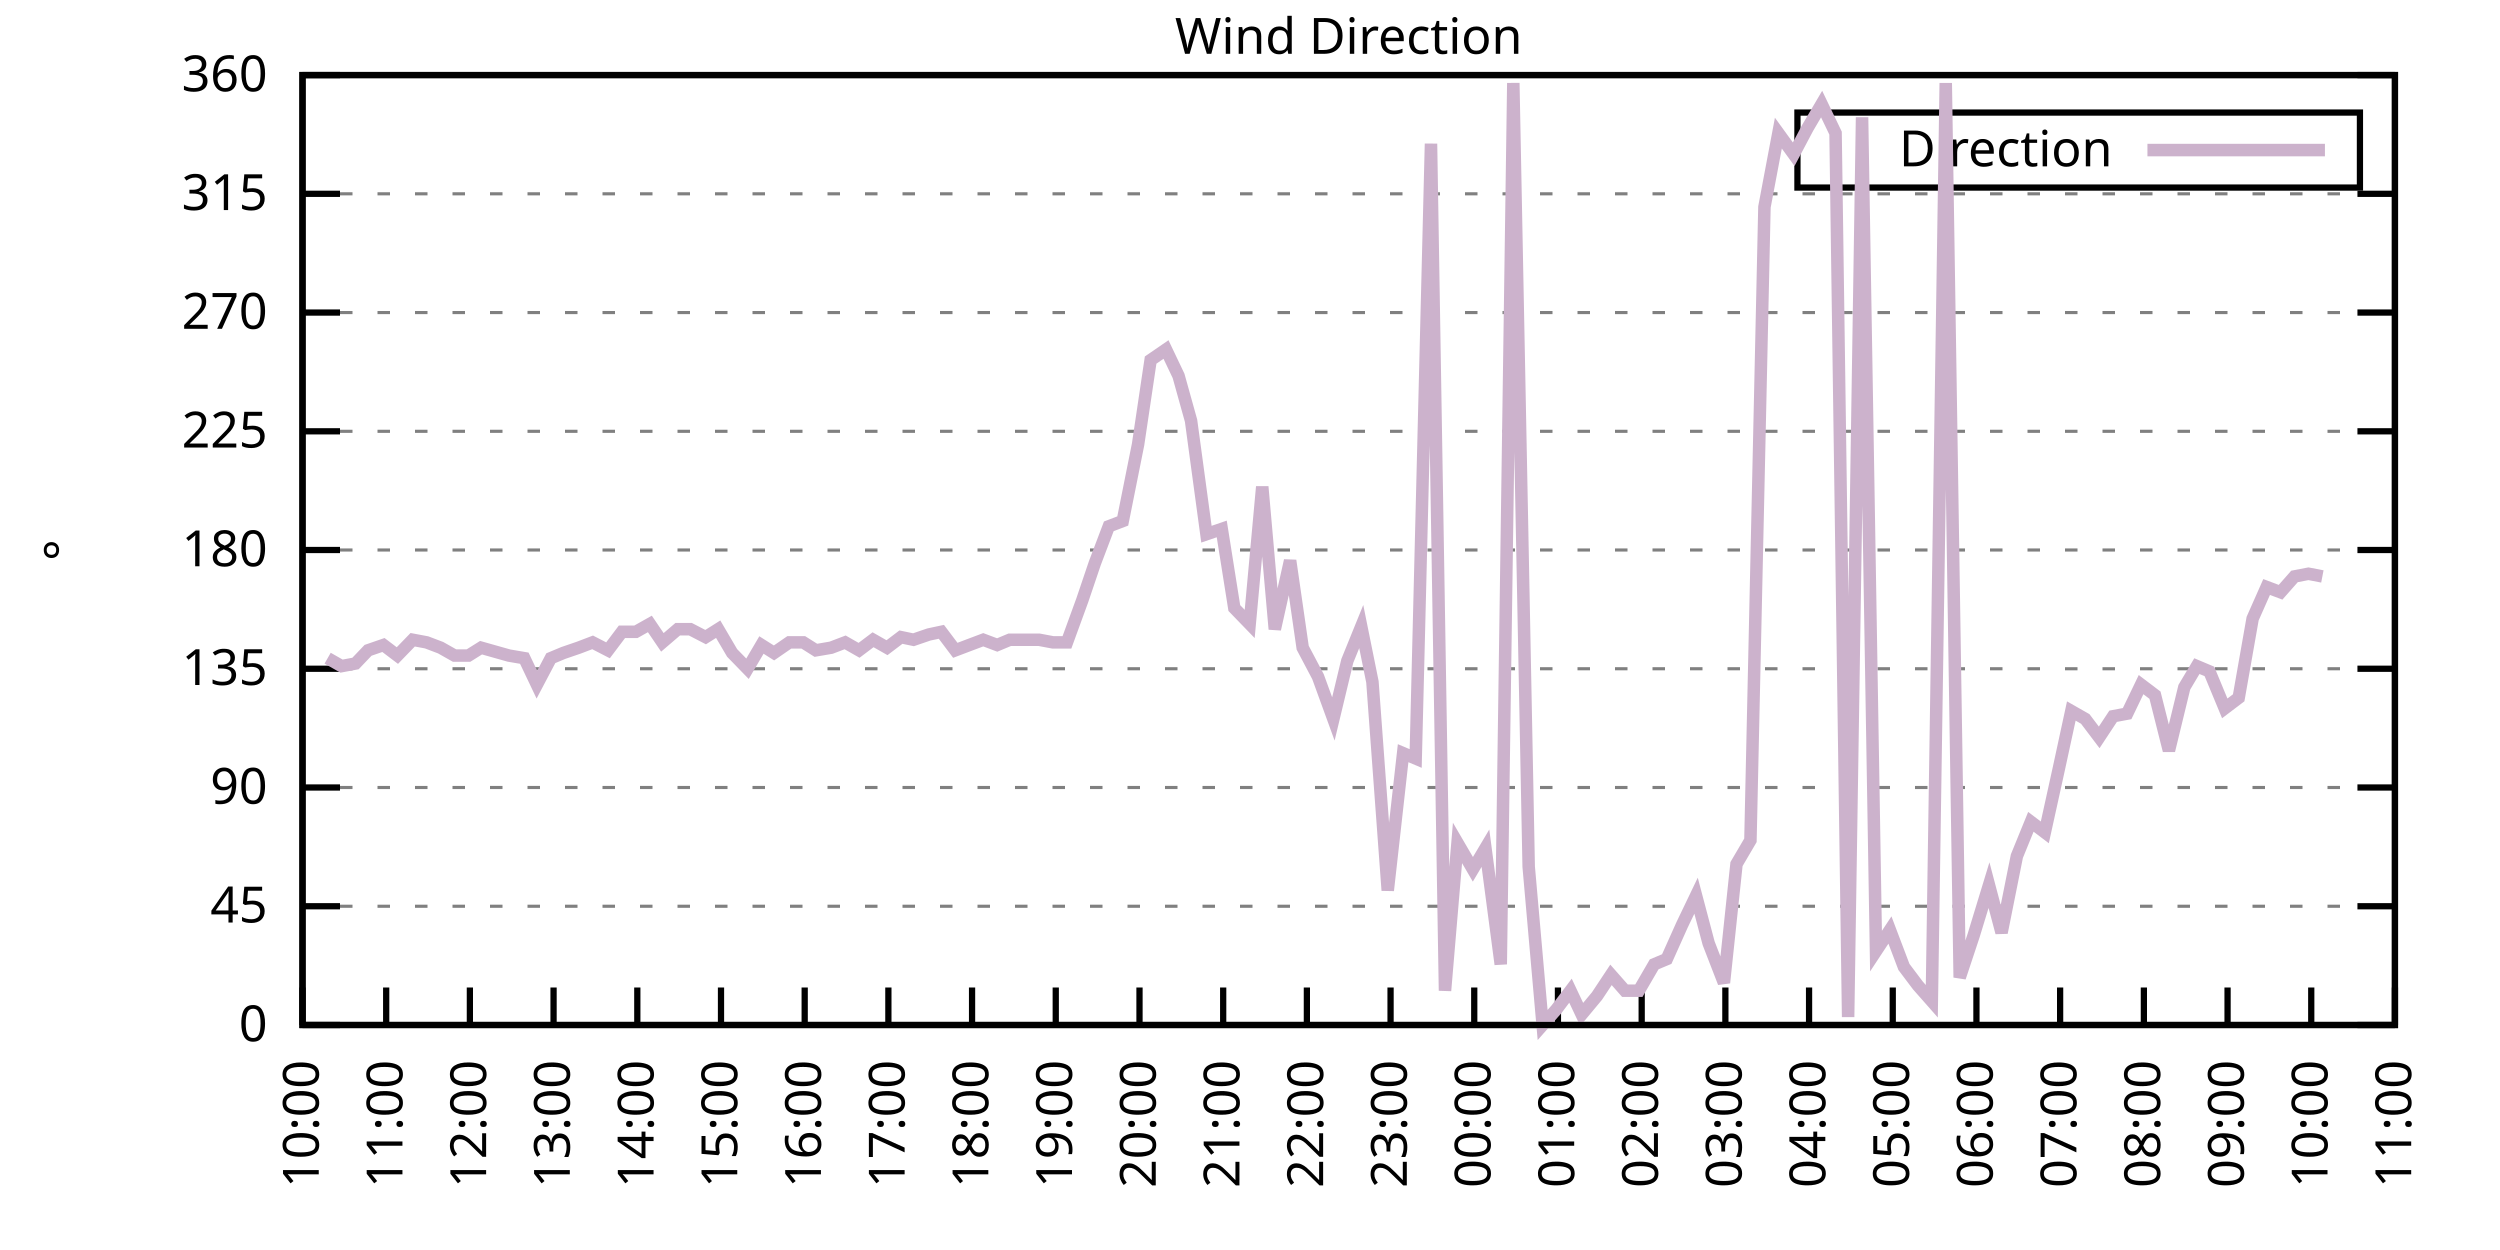
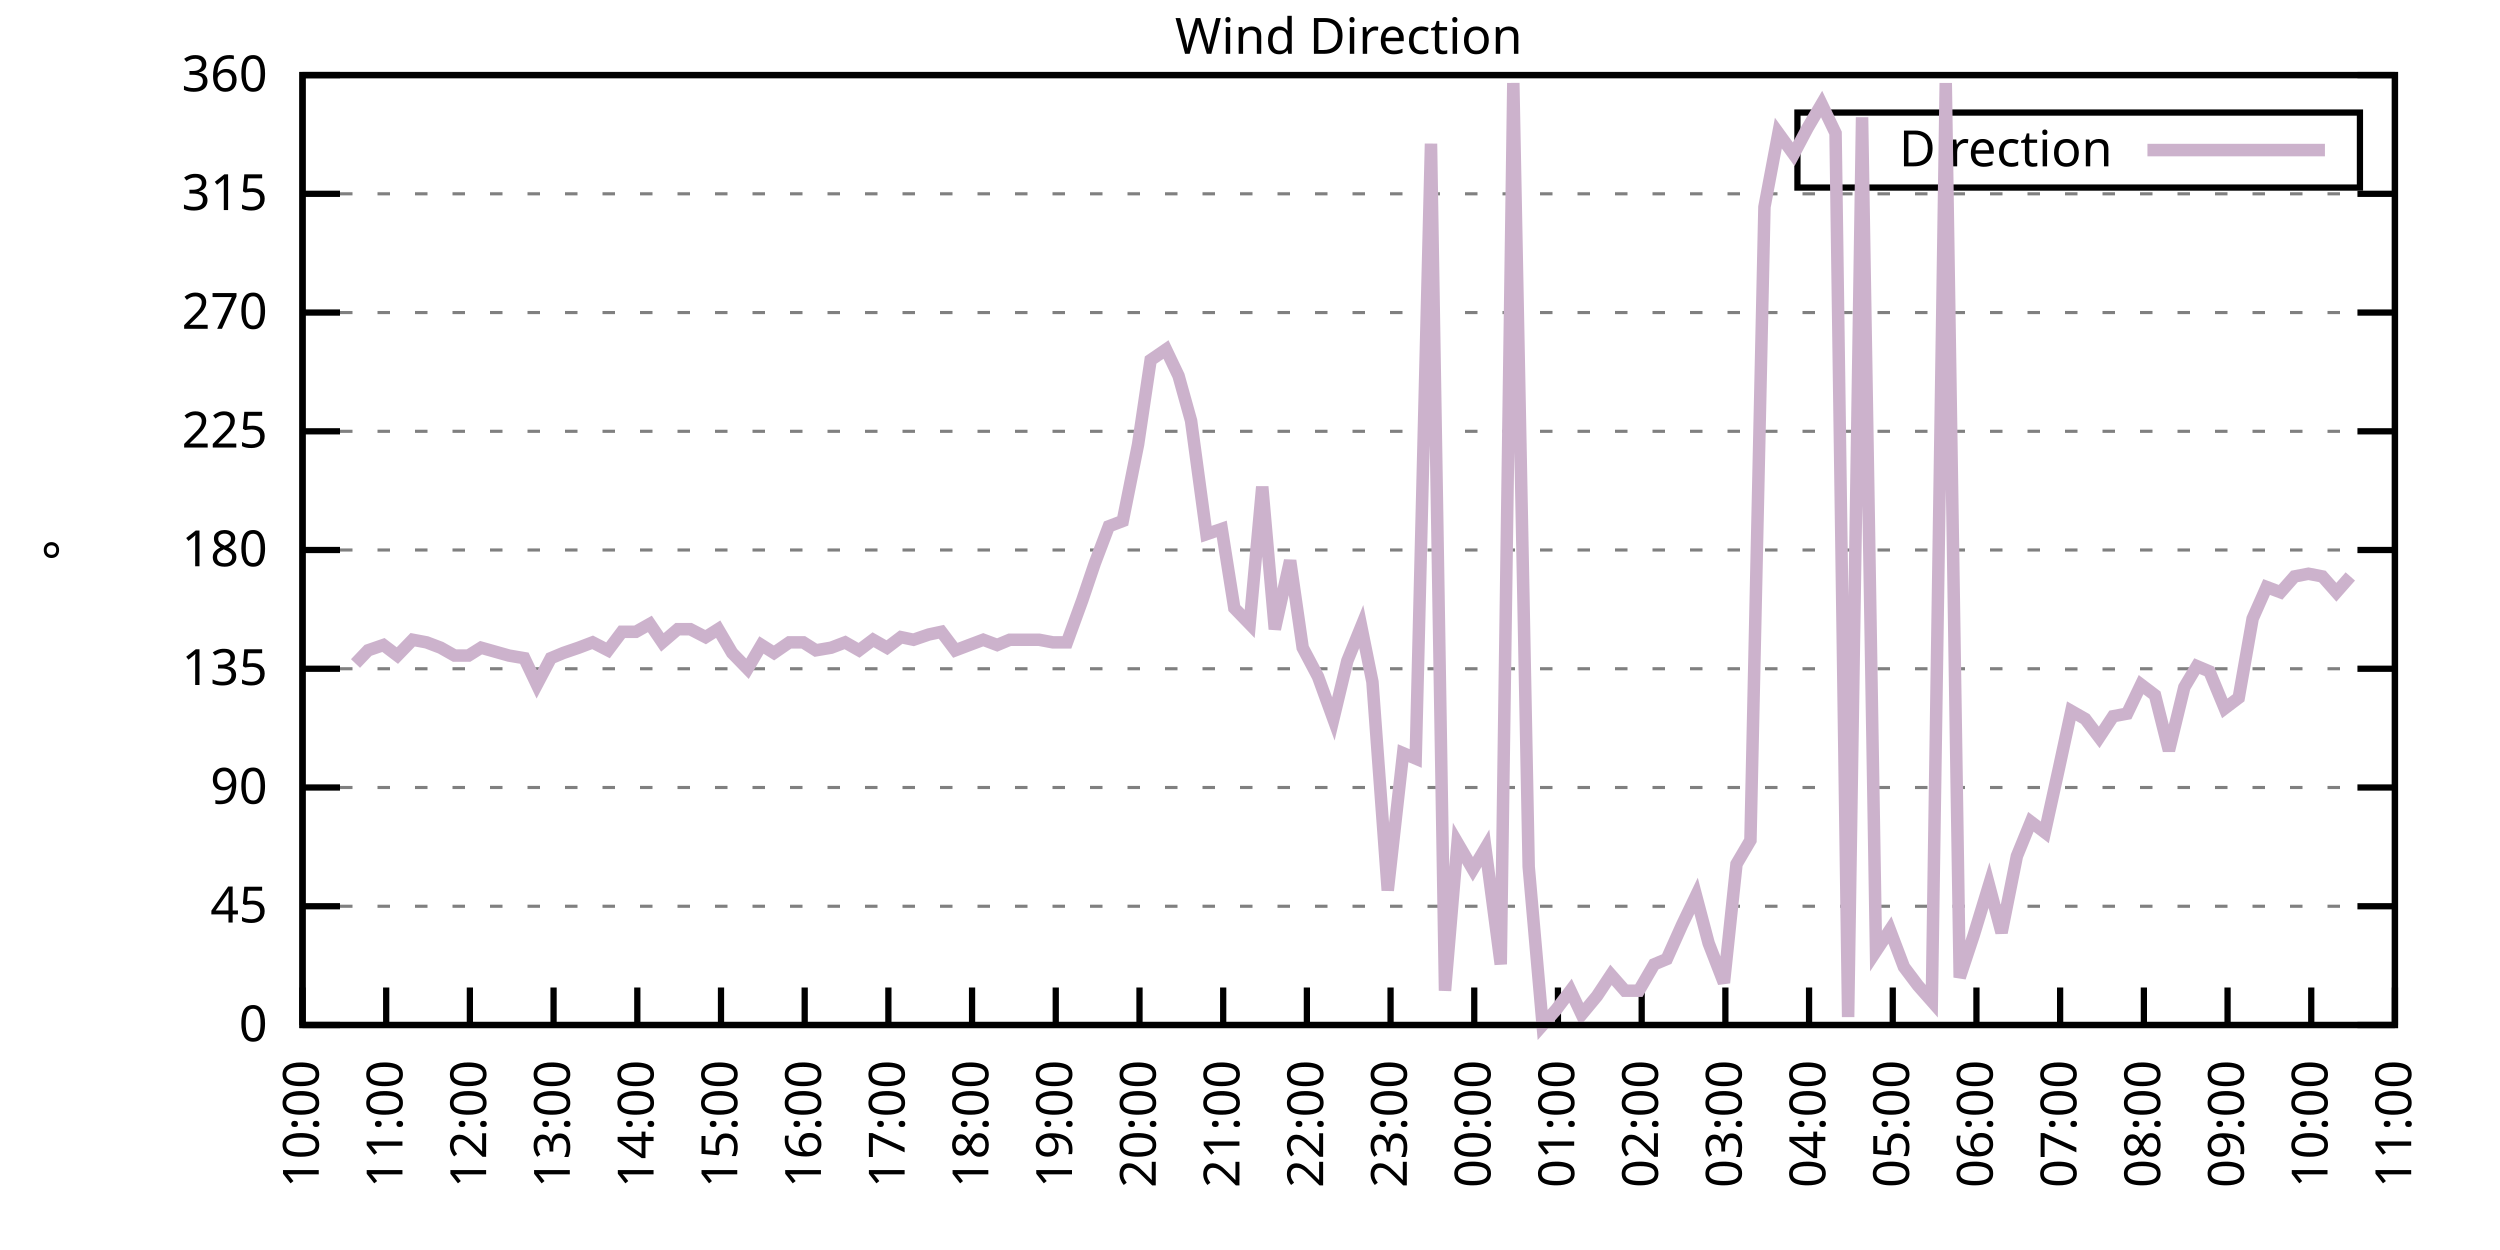
<svg xmlns="http://www.w3.org/2000/svg" xmlns:xlink="http://www.w3.org/1999/xlink" width="400" height="200" viewBox="0 0 400 200">
  <g id="gnuplot_canvas">
    <rect x="0" y="0" width="400" height="200" fill="none" />
    <defs>
      <circle id="gpDot" r="0.5" stroke-width="0.5" stroke="currentColor" />
      <path id="gpPt0" stroke-width="0.333" stroke="currentColor" d="M-1,0 h2 M0,-1 v2" />
      <path id="gpPt1" stroke-width="0.333" stroke="currentColor" d="M-1,-1 L1,1 M1,-1 L-1,1" />
      <path id="gpPt2" stroke-width="0.333" stroke="currentColor" d="M-1,0 L1,0 M0,-1 L0,1 M-1,-1 L1,1 M-1,1 L1,-1" />
      <rect id="gpPt3" stroke-width="0.333" stroke="currentColor" x="-1" y="-1" width="2" height="2" />
      <rect id="gpPt4" stroke-width="0.333" stroke="currentColor" fill="currentColor" x="-1" y="-1" width="2" height="2" />
      <circle id="gpPt5" stroke-width="0.333" stroke="currentColor" cx="0" cy="0" r="1" />
      <use xlink:href="#gpPt5" id="gpPt6" fill="currentColor" stroke="none" />
      <path id="gpPt7" stroke-width="0.333" stroke="currentColor" d="M0,-1.33 L-1.33,0.67 L1.33,0.67 z" />
      <use xlink:href="#gpPt7" id="gpPt8" fill="currentColor" stroke="none" />
      <use xlink:href="#gpPt7" id="gpPt9" stroke="currentColor" transform="rotate(180)" />
      <use xlink:href="#gpPt9" id="gpPt10" fill="currentColor" stroke="none" />
      <use xlink:href="#gpPt3" id="gpPt11" stroke="currentColor" transform="rotate(45)" />
      <use xlink:href="#gpPt11" id="gpPt12" fill="currentColor" stroke="none" />
      <path id="gpPt13" stroke-width="0.333" stroke="currentColor" d="M0,1.330 L1.265,0.411 L0.782,-1.067 L-0.782,-1.076 L-1.265,0.411 z" />
      <use xlink:href="#gpPt13" id="gpPt14" fill="currentColor" stroke="none" />
      <filter id="textbox" filterUnits="objectBoundingBox" x="0" y="0" height="1" width="1">
        <feFlood flood-color="white" flood-opacity="1" result="bgnd" />
        <feComposite in="SourceGraphic" in2="bgnd" operator="atop" />
      </filter>
      <filter id="greybox" filterUnits="objectBoundingBox" x="0" y="0" height="1" width="1">
        <feFlood flood-color="lightgrey" flood-opacity="1" result="grey" />
        <feComposite in="SourceGraphic" in2="grey" operator="atop" />
      </filter>
    </defs>
    <g fill="none" color="white" stroke="currentColor" stroke-width="1.00" stroke-linecap="butt" stroke-linejoin="miter">
</g>
    <g fill="none" color="black" stroke="currentColor" stroke-width="1.00" stroke-linecap="butt" stroke-linejoin="miter">
      <g stroke="none" shape-rendering="crispEdges">
        <polygon fill="rgb(255, 255, 255)" points="48.40,164.00 383.18,164.00 383.18,12.02 48.40,12.02 " />
      </g>
    </g>
    <g fill="none" color="black" stroke="currentColor" stroke-width="1.00" stroke-linecap="butt" stroke-linejoin="miter">
</g>
    <g fill="none" color="black" stroke="black" stroke-width="0.50" stroke-linecap="butt" stroke-linejoin="miter">
</g>
    <g fill="none" color="gray" stroke="currentColor" stroke-width="0.50" stroke-linecap="butt" stroke-linejoin="miter">
      <path stroke="gray" stroke-dasharray="2,4" class="gridline" d="M48.40,164.00 L383.19,164.00  " />
    </g>
    <g fill="none" color="gray" stroke="gray" stroke-width="1.00" stroke-linecap="butt" stroke-linejoin="miter">
</g>
    <g fill="none" color="black" stroke="currentColor" stroke-width="1.00" stroke-linecap="butt" stroke-linejoin="miter">
      <path stroke="black" d="M48.40,164.00 L54.40,164.00 M383.19,164.00 L377.19,164.00  " />
      <g transform="translate(42.80,166.60)" stroke="none" fill="black" font-family="Sans" font-size="8.00" text-anchor="end">
        <text>
          <tspan font-family="Sans"> 0</tspan>
        </text>
      </g>
    </g>
    <g fill="none" color="black" stroke="currentColor" stroke-width="1.00" stroke-linecap="butt" stroke-linejoin="miter">
</g>
    <g fill="none" color="black" stroke="black" stroke-width="0.50" stroke-linecap="butt" stroke-linejoin="miter">
</g>
    <g fill="none" color="gray" stroke="currentColor" stroke-width="0.50" stroke-linecap="butt" stroke-linejoin="miter">
      <path stroke="gray" stroke-dasharray="2,4" class="gridline" d="M48.40,145.00 L383.19,145.00  " />
    </g>
    <g fill="none" color="gray" stroke="gray" stroke-width="1.00" stroke-linecap="butt" stroke-linejoin="miter">
</g>
    <g fill="none" color="black" stroke="currentColor" stroke-width="1.00" stroke-linecap="butt" stroke-linejoin="miter">
      <path stroke="black" d="M48.40,145.00 L54.40,145.00 M383.19,145.00 L377.19,145.00  " />
      <g transform="translate(42.80,147.60)" stroke="none" fill="black" font-family="Sans" font-size="8.00" text-anchor="end">
        <text>
          <tspan font-family="Sans"> 45</tspan>
        </text>
      </g>
    </g>
    <g fill="none" color="black" stroke="currentColor" stroke-width="1.00" stroke-linecap="butt" stroke-linejoin="miter">
</g>
    <g fill="none" color="black" stroke="black" stroke-width="0.50" stroke-linecap="butt" stroke-linejoin="miter">
</g>
    <g fill="none" color="gray" stroke="currentColor" stroke-width="0.50" stroke-linecap="butt" stroke-linejoin="miter">
      <path stroke="gray" stroke-dasharray="2,4" class="gridline" d="M48.40,126.00 L383.19,126.00  " />
    </g>
    <g fill="none" color="gray" stroke="gray" stroke-width="1.00" stroke-linecap="butt" stroke-linejoin="miter">
</g>
    <g fill="none" color="black" stroke="currentColor" stroke-width="1.00" stroke-linecap="butt" stroke-linejoin="miter">
      <path stroke="black" d="M48.40,126.00 L54.40,126.00 M383.19,126.00 L377.19,126.00  " />
      <g transform="translate(42.80,128.60)" stroke="none" fill="black" font-family="Sans" font-size="8.00" text-anchor="end">
        <text>
          <tspan font-family="Sans"> 90</tspan>
        </text>
      </g>
    </g>
    <g fill="none" color="black" stroke="currentColor" stroke-width="1.00" stroke-linecap="butt" stroke-linejoin="miter">
</g>
    <g fill="none" color="black" stroke="black" stroke-width="0.50" stroke-linecap="butt" stroke-linejoin="miter">
</g>
    <g fill="none" color="gray" stroke="currentColor" stroke-width="0.50" stroke-linecap="butt" stroke-linejoin="miter">
      <path stroke="gray" stroke-dasharray="2,4" class="gridline" d="M48.40,107.00 L383.19,107.00  " />
    </g>
    <g fill="none" color="gray" stroke="gray" stroke-width="1.00" stroke-linecap="butt" stroke-linejoin="miter">
</g>
    <g fill="none" color="black" stroke="currentColor" stroke-width="1.00" stroke-linecap="butt" stroke-linejoin="miter">
      <path stroke="black" d="M48.40,107.00 L54.40,107.00 M383.19,107.00 L377.19,107.00  " />
      <g transform="translate(42.80,109.60)" stroke="none" fill="black" font-family="Sans" font-size="8.00" text-anchor="end">
        <text>
          <tspan font-family="Sans"> 135</tspan>
        </text>
      </g>
    </g>
    <g fill="none" color="black" stroke="currentColor" stroke-width="1.00" stroke-linecap="butt" stroke-linejoin="miter">
</g>
    <g fill="none" color="black" stroke="black" stroke-width="0.50" stroke-linecap="butt" stroke-linejoin="miter">
</g>
    <g fill="none" color="gray" stroke="currentColor" stroke-width="0.50" stroke-linecap="butt" stroke-linejoin="miter">
      <path stroke="gray" stroke-dasharray="2,4" class="gridline" d="M48.40,88.00 L383.19,88.00  " />
    </g>
    <g fill="none" color="gray" stroke="gray" stroke-width="1.00" stroke-linecap="butt" stroke-linejoin="miter">
</g>
    <g fill="none" color="black" stroke="currentColor" stroke-width="1.00" stroke-linecap="butt" stroke-linejoin="miter">
      <path stroke="black" d="M48.40,88.00 L54.40,88.00 M383.19,88.00 L377.19,88.00  " />
      <g transform="translate(42.80,90.60)" stroke="none" fill="black" font-family="Sans" font-size="8.00" text-anchor="end">
        <text>
          <tspan font-family="Sans"> 180</tspan>
        </text>
      </g>
    </g>
    <g fill="none" color="black" stroke="currentColor" stroke-width="1.00" stroke-linecap="butt" stroke-linejoin="miter">
</g>
    <g fill="none" color="black" stroke="black" stroke-width="0.50" stroke-linecap="butt" stroke-linejoin="miter">
</g>
    <g fill="none" color="gray" stroke="currentColor" stroke-width="0.50" stroke-linecap="butt" stroke-linejoin="miter">
      <path stroke="gray" stroke-dasharray="2,4" class="gridline" d="M48.40,69.01 L383.19,69.01  " />
    </g>
    <g fill="none" color="gray" stroke="gray" stroke-width="1.00" stroke-linecap="butt" stroke-linejoin="miter">
</g>
    <g fill="none" color="black" stroke="currentColor" stroke-width="1.00" stroke-linecap="butt" stroke-linejoin="miter">
      <path stroke="black" d="M48.40,69.01 L54.40,69.01 M383.19,69.01 L377.19,69.01  " />
      <g transform="translate(42.80,71.61)" stroke="none" fill="black" font-family="Sans" font-size="8.00" text-anchor="end">
        <text>
          <tspan font-family="Sans"> 225</tspan>
        </text>
      </g>
    </g>
    <g fill="none" color="black" stroke="currentColor" stroke-width="1.00" stroke-linecap="butt" stroke-linejoin="miter">
</g>
    <g fill="none" color="black" stroke="black" stroke-width="0.50" stroke-linecap="butt" stroke-linejoin="miter">
</g>
    <g fill="none" color="gray" stroke="currentColor" stroke-width="0.50" stroke-linecap="butt" stroke-linejoin="miter">
      <path stroke="gray" stroke-dasharray="2,4" class="gridline" d="M48.40,50.01 L383.19,50.01  " />
    </g>
    <g fill="none" color="gray" stroke="gray" stroke-width="1.00" stroke-linecap="butt" stroke-linejoin="miter">
</g>
    <g fill="none" color="black" stroke="currentColor" stroke-width="1.00" stroke-linecap="butt" stroke-linejoin="miter">
      <path stroke="black" d="M48.40,50.01 L54.40,50.01 M383.19,50.01 L377.19,50.01  " />
      <g transform="translate(42.80,52.61)" stroke="none" fill="black" font-family="Sans" font-size="8.00" text-anchor="end">
        <text>
          <tspan font-family="Sans"> 270</tspan>
        </text>
      </g>
    </g>
    <g fill="none" color="black" stroke="currentColor" stroke-width="1.00" stroke-linecap="butt" stroke-linejoin="miter">
</g>
    <g fill="none" color="black" stroke="black" stroke-width="0.50" stroke-linecap="butt" stroke-linejoin="miter">
</g>
    <g fill="none" color="gray" stroke="currentColor" stroke-width="0.50" stroke-linecap="butt" stroke-linejoin="miter">
      <path stroke="gray" stroke-dasharray="2,4" class="gridline" d="M48.40,31.01 L383.19,31.01  " />
    </g>
    <g fill="none" color="gray" stroke="gray" stroke-width="1.00" stroke-linecap="butt" stroke-linejoin="miter">
</g>
    <g fill="none" color="black" stroke="currentColor" stroke-width="1.00" stroke-linecap="butt" stroke-linejoin="miter">
      <path stroke="black" d="M48.40,31.01 L54.40,31.01 M383.19,31.01 L377.19,31.01  " />
      <g transform="translate(42.80,33.61)" stroke="none" fill="black" font-family="Sans" font-size="8.00" text-anchor="end">
        <text>
          <tspan font-family="Sans"> 315</tspan>
        </text>
      </g>
    </g>
    <g fill="none" color="black" stroke="currentColor" stroke-width="1.00" stroke-linecap="butt" stroke-linejoin="miter">
</g>
    <g fill="none" color="black" stroke="black" stroke-width="0.50" stroke-linecap="butt" stroke-linejoin="miter">
</g>
    <g fill="none" color="gray" stroke="currentColor" stroke-width="0.50" stroke-linecap="butt" stroke-linejoin="miter">
      <path stroke="gray" stroke-dasharray="2,4" class="gridline" d="M48.40,12.01 L383.19,12.01  " />
    </g>
    <g fill="none" color="gray" stroke="gray" stroke-width="1.00" stroke-linecap="butt" stroke-linejoin="miter">
</g>
    <g fill="none" color="black" stroke="currentColor" stroke-width="1.00" stroke-linecap="butt" stroke-linejoin="miter">
      <path stroke="black" d="M48.40,12.01 L54.40,12.01 M383.19,12.01 L377.19,12.01  " />
      <g transform="translate(42.80,14.61)" stroke="none" fill="black" font-family="Sans" font-size="8.00" text-anchor="end">
        <text>
          <tspan font-family="Sans"> 360</tspan>
        </text>
      </g>
    </g>
    <g fill="none" color="black" stroke="currentColor" stroke-width="1.00" stroke-linecap="butt" stroke-linejoin="miter">
      <path stroke="black" d="M48.40,164.00 L48.40,158.00  " />
      <g transform="translate(51.00,169.60) rotate(270.00)" stroke="none" fill="black" font-family="Sans" font-size="8.00" text-anchor="end">
        <text>
          <tspan font-family="Sans">10:00</tspan>
        </text>
      </g>
    </g>
    <g fill="none" color="black" stroke="currentColor" stroke-width="1.00" stroke-linecap="butt" stroke-linejoin="miter">
      <path stroke="black" d="M61.79,164.00 L61.79,158.00  " />
      <g transform="translate(64.39,169.60) rotate(270.00)" stroke="none" fill="black" font-family="Sans" font-size="8.00" text-anchor="end">
        <text>
          <tspan font-family="Sans">11:00</tspan>
        </text>
      </g>
    </g>
    <g fill="none" color="black" stroke="currentColor" stroke-width="1.00" stroke-linecap="butt" stroke-linejoin="miter">
      <path stroke="black" d="M75.18,164.00 L75.18,158.00  " />
      <g transform="translate(77.78,169.60) rotate(270.00)" stroke="none" fill="black" font-family="Sans" font-size="8.00" text-anchor="end">
        <text>
          <tspan font-family="Sans">12:00</tspan>
        </text>
      </g>
    </g>
    <g fill="none" color="black" stroke="currentColor" stroke-width="1.00" stroke-linecap="butt" stroke-linejoin="miter">
      <path stroke="black" d="M88.57,164.00 L88.57,158.00  " />
      <g transform="translate(91.17,169.60) rotate(270.00)" stroke="none" fill="black" font-family="Sans" font-size="8.00" text-anchor="end">
        <text>
          <tspan font-family="Sans">13:00</tspan>
        </text>
      </g>
    </g>
    <g fill="none" color="black" stroke="currentColor" stroke-width="1.00" stroke-linecap="butt" stroke-linejoin="miter">
      <path stroke="black" d="M101.97,164.00 L101.97,158.00  " />
      <g transform="translate(104.57,169.60) rotate(270.00)" stroke="none" fill="black" font-family="Sans" font-size="8.00" text-anchor="end">
        <text>
          <tspan font-family="Sans">14:00</tspan>
        </text>
      </g>
    </g>
    <g fill="none" color="black" stroke="currentColor" stroke-width="1.00" stroke-linecap="butt" stroke-linejoin="miter">
      <path stroke="black" d="M115.36,164.00 L115.36,158.00  " />
      <g transform="translate(117.96,169.60) rotate(270.00)" stroke="none" fill="black" font-family="Sans" font-size="8.00" text-anchor="end">
        <text>
          <tspan font-family="Sans">15:00</tspan>
        </text>
      </g>
    </g>
    <g fill="none" color="black" stroke="currentColor" stroke-width="1.00" stroke-linecap="butt" stroke-linejoin="miter">
      <path stroke="black" d="M128.75,164.00 L128.75,158.00  " />
      <g transform="translate(131.35,169.60) rotate(270.00)" stroke="none" fill="black" font-family="Sans" font-size="8.00" text-anchor="end">
        <text>
          <tspan font-family="Sans">16:00</tspan>
        </text>
      </g>
    </g>
    <g fill="none" color="black" stroke="currentColor" stroke-width="1.00" stroke-linecap="butt" stroke-linejoin="miter">
      <path stroke="black" d="M142.14,164.00 L142.14,158.00  " />
      <g transform="translate(144.74,169.60) rotate(270.00)" stroke="none" fill="black" font-family="Sans" font-size="8.00" text-anchor="end">
        <text>
          <tspan font-family="Sans">17:00</tspan>
        </text>
      </g>
    </g>
    <g fill="none" color="black" stroke="currentColor" stroke-width="1.00" stroke-linecap="butt" stroke-linejoin="miter">
      <path stroke="black" d="M155.53,164.00 L155.53,158.00  " />
      <g transform="translate(158.13,169.60) rotate(270.00)" stroke="none" fill="black" font-family="Sans" font-size="8.00" text-anchor="end">
        <text>
          <tspan font-family="Sans">18:00</tspan>
        </text>
      </g>
    </g>
    <g fill="none" color="black" stroke="currentColor" stroke-width="1.00" stroke-linecap="butt" stroke-linejoin="miter">
      <path stroke="black" d="M168.92,164.00 L168.92,158.00  " />
      <g transform="translate(171.52,169.60) rotate(270.00)" stroke="none" fill="black" font-family="Sans" font-size="8.00" text-anchor="end">
        <text>
          <tspan font-family="Sans">19:00</tspan>
        </text>
      </g>
    </g>
    <g fill="none" color="black" stroke="currentColor" stroke-width="1.00" stroke-linecap="butt" stroke-linejoin="miter">
      <path stroke="black" d="M182.32,164.00 L182.32,158.00  " />
      <g transform="translate(184.92,169.60) rotate(270.00)" stroke="none" fill="black" font-family="Sans" font-size="8.00" text-anchor="end">
        <text>
          <tspan font-family="Sans">20:00</tspan>
        </text>
      </g>
    </g>
    <g fill="none" color="black" stroke="currentColor" stroke-width="1.00" stroke-linecap="butt" stroke-linejoin="miter">
      <path stroke="black" d="M195.71,164.00 L195.71,158.00  " />
      <g transform="translate(198.31,169.60) rotate(270.00)" stroke="none" fill="black" font-family="Sans" font-size="8.00" text-anchor="end">
        <text>
          <tspan font-family="Sans">21:00</tspan>
        </text>
      </g>
    </g>
    <g fill="none" color="black" stroke="currentColor" stroke-width="1.00" stroke-linecap="butt" stroke-linejoin="miter">
      <path stroke="black" d="M209.10,164.00 L209.10,158.00  " />
      <g transform="translate(211.70,169.60) rotate(270.00)" stroke="none" fill="black" font-family="Sans" font-size="8.00" text-anchor="end">
        <text>
          <tspan font-family="Sans">22:00</tspan>
        </text>
      </g>
    </g>
    <g fill="none" color="black" stroke="currentColor" stroke-width="1.00" stroke-linecap="butt" stroke-linejoin="miter">
      <path stroke="black" d="M222.49,164.00 L222.49,158.00  " />
      <g transform="translate(225.09,169.60) rotate(270.00)" stroke="none" fill="black" font-family="Sans" font-size="8.00" text-anchor="end">
        <text>
          <tspan font-family="Sans">23:00</tspan>
        </text>
      </g>
    </g>
    <g fill="none" color="black" stroke="currentColor" stroke-width="1.00" stroke-linecap="butt" stroke-linejoin="miter">
      <path stroke="black" d="M235.88,164.00 L235.88,158.00  " />
      <g transform="translate(238.48,169.60) rotate(270.00)" stroke="none" fill="black" font-family="Sans" font-size="8.00" text-anchor="end">
        <text>
          <tspan font-family="Sans">00:00</tspan>
        </text>
      </g>
    </g>
    <g fill="none" color="black" stroke="currentColor" stroke-width="1.00" stroke-linecap="butt" stroke-linejoin="miter">
      <path stroke="black" d="M249.27,164.00 L249.27,158.00  " />
      <g transform="translate(251.87,169.60) rotate(270.00)" stroke="none" fill="black" font-family="Sans" font-size="8.00" text-anchor="end">
        <text>
          <tspan font-family="Sans">01:00</tspan>
        </text>
      </g>
    </g>
    <g fill="none" color="black" stroke="currentColor" stroke-width="1.00" stroke-linecap="butt" stroke-linejoin="miter">
      <path stroke="black" d="M262.67,164.00 L262.67,158.00  " />
      <g transform="translate(265.27,169.60) rotate(270.00)" stroke="none" fill="black" font-family="Sans" font-size="8.00" text-anchor="end">
        <text>
          <tspan font-family="Sans">02:00</tspan>
        </text>
      </g>
    </g>
    <g fill="none" color="black" stroke="currentColor" stroke-width="1.00" stroke-linecap="butt" stroke-linejoin="miter">
      <path stroke="black" d="M276.06,164.00 L276.06,158.00  " />
      <g transform="translate(278.66,169.60) rotate(270.00)" stroke="none" fill="black" font-family="Sans" font-size="8.00" text-anchor="end">
        <text>
          <tspan font-family="Sans">03:00</tspan>
        </text>
      </g>
    </g>
    <g fill="none" color="black" stroke="currentColor" stroke-width="1.00" stroke-linecap="butt" stroke-linejoin="miter">
      <path stroke="black" d="M289.45,164.00 L289.45,158.00  " />
      <g transform="translate(292.05,169.60) rotate(270.00)" stroke="none" fill="black" font-family="Sans" font-size="8.00" text-anchor="end">
        <text>
          <tspan font-family="Sans">04:00</tspan>
        </text>
      </g>
    </g>
    <g fill="none" color="black" stroke="currentColor" stroke-width="1.00" stroke-linecap="butt" stroke-linejoin="miter">
      <path stroke="black" d="M302.84,164.00 L302.84,158.00  " />
      <g transform="translate(305.44,169.60) rotate(270.00)" stroke="none" fill="black" font-family="Sans" font-size="8.00" text-anchor="end">
        <text>
          <tspan font-family="Sans">05:00</tspan>
        </text>
      </g>
    </g>
    <g fill="none" color="black" stroke="currentColor" stroke-width="1.00" stroke-linecap="butt" stroke-linejoin="miter">
      <path stroke="black" d="M316.23,164.00 L316.23,158.00  " />
      <g transform="translate(318.83,169.60) rotate(270.00)" stroke="none" fill="black" font-family="Sans" font-size="8.00" text-anchor="end">
        <text>
          <tspan font-family="Sans">06:00</tspan>
        </text>
      </g>
    </g>
    <g fill="none" color="black" stroke="currentColor" stroke-width="1.00" stroke-linecap="butt" stroke-linejoin="miter">
      <path stroke="black" d="M329.62,164.00 L329.62,158.00  " />
      <g transform="translate(332.22,169.60) rotate(270.00)" stroke="none" fill="black" font-family="Sans" font-size="8.00" text-anchor="end">
        <text>
          <tspan font-family="Sans">07:00</tspan>
        </text>
      </g>
    </g>
    <g fill="none" color="black" stroke="currentColor" stroke-width="1.00" stroke-linecap="butt" stroke-linejoin="miter">
      <path stroke="black" d="M343.02,164.00 L343.02,158.00  " />
      <g transform="translate(345.62,169.60) rotate(270.00)" stroke="none" fill="black" font-family="Sans" font-size="8.00" text-anchor="end">
        <text>
          <tspan font-family="Sans">08:00</tspan>
        </text>
      </g>
    </g>
    <g fill="none" color="black" stroke="currentColor" stroke-width="1.00" stroke-linecap="butt" stroke-linejoin="miter">
      <path stroke="black" d="M356.41,164.00 L356.41,158.00  " />
      <g transform="translate(359.01,169.60) rotate(270.00)" stroke="none" fill="black" font-family="Sans" font-size="8.00" text-anchor="end">
        <text>
          <tspan font-family="Sans">09:00</tspan>
        </text>
      </g>
    </g>
    <g fill="none" color="black" stroke="currentColor" stroke-width="1.00" stroke-linecap="butt" stroke-linejoin="miter">
      <path stroke="black" d="M369.80,164.00 L369.80,158.00  " />
      <g transform="translate(372.40,169.60) rotate(270.00)" stroke="none" fill="black" font-family="Sans" font-size="8.00" text-anchor="end">
        <text>
          <tspan font-family="Sans">10:00</tspan>
        </text>
      </g>
    </g>
    <g fill="none" color="black" stroke="currentColor" stroke-width="1.00" stroke-linecap="butt" stroke-linejoin="miter">
      <path stroke="black" d="M383.19,164.00 L383.19,158.00  " />
      <g transform="translate(385.79,169.60) rotate(270.00)" stroke="none" fill="black" font-family="Sans" font-size="8.00" text-anchor="end">
        <text>
          <tspan font-family="Sans">11:00</tspan>
        </text>
      </g>
    </g>
    <g fill="none" color="black" stroke="currentColor" stroke-width="1.00" stroke-linecap="butt" stroke-linejoin="miter">
</g>
    <g fill="none" color="black" stroke="currentColor" stroke-width="1.00" stroke-linecap="butt" stroke-linejoin="miter">
      <path stroke="black" d="M48.40,12.01 L48.40,164.00 L383.19,164.00 L383.19,12.01 L48.40,12.01 Z  " />
    </g>
    <g fill="none" color="black" stroke="currentColor" stroke-width="1.00" stroke-linecap="butt" stroke-linejoin="miter">
</g>
    <g fill="none" color="black" stroke="currentColor" stroke-width="1.00" stroke-linecap="butt" stroke-linejoin="miter">
      <path stroke="black" d="M287.59,30.01 L287.59,18.01 L377.59,18.01 L377.59,30.01 L287.59,30.01 Z  " />
    </g>
    <g id="Wind_direction_plot_1">
      <g fill="none" color="white" stroke="black" stroke-width="2.00" stroke-linecap="butt" stroke-linejoin="miter">
</g>
      <g fill="none" color="black" stroke="currentColor" stroke-width="2.00" stroke-linecap="butt" stroke-linejoin="miter">
        <g transform="translate(337.99,26.61)" stroke="none" fill="black" font-family="Sans" font-size="8.00" text-anchor="end">
          <text>
            <tspan font-family="Sans">Direction</tspan>
          </text>
        </g>
      </g>
      <g fill="none" color="black" stroke="currentColor" stroke-width="2.00" stroke-linecap="butt" stroke-linejoin="miter">
-         <path stroke="rgb(204, 178, 204)" d="M343.59,24.01 L371.99,24.01 M52.42,105.31 L54.65,106.58 L56.88,106.16 L58.89,104.05 L61.35,103.20 L63.58,104.89   L66.03,102.36 L68.26,102.78 L70.50,103.63 L72.73,104.89 L74.96,104.89 L76.97,103.63 L81.43,104.89 L83.89,105.31   L85.90,109.54 L88.13,105.31 L90.14,104.47 L92.59,103.63 L94.82,102.78 L97.28,104.05 L99.51,101.09 L101.74,101.09   L103.98,99.83 L105.98,102.78 L108.44,100.67 L110.45,100.67 L112.90,101.94 L114.91,100.67 L117.14,104.47 L119.60,107.00   L121.83,103.20 L123.84,104.47 L126.29,102.78 L128.53,102.78 L130.54,104.05 L132.99,103.63 L135.22,102.78 L137.45,104.05   L139.69,102.36 L141.92,103.63 L144.15,101.94 L146.16,102.36 L148.61,101.52 L150.62,101.09 L152.85,104.05 L155.09,103.20   L157.32,102.36 L159.55,103.20 L161.56,102.36 L164.01,102.36 L166.25,102.36 L168.48,102.78 L170.71,102.78 L173.17,96.03   L175.17,90.12 L177.41,84.21 L179.64,83.36 L182.09,71.12 L184.10,57.61 L186.56,55.92 L188.57,60.14 L190.57,67.32   L193.03,85.47 L195.48,84.63 L197.49,97.29 L199.95,99.83 L201.96,77.87 L203.97,100.67 L206.42,89.69 L208.43,103.63   L210.88,108.27 L213.34,115.03 L215.57,105.74 L217.80,100.25 L219.59,109.11 L222.04,142.47 L224.50,120.51 L226.51,121.36   L228.96,22.99 L231.20,158.51 L233.20,134.87 L235.66,139.09 L237.67,135.71 L240.12,154.29 L242.13,13.28 L244.59,138.67   L246.82,164.00 L249.05,161.47 L251.28,158.51 L253.07,162.31 L255.52,159.36 L257.76,155.98 L259.99,158.51 L262.22,158.51   L264.67,154.29 L266.68,153.45 L269.14,147.96 L271.37,143.31 L273.38,150.91 L275.83,157.24 L277.84,138.25 L280.07,134.45   L282.31,33.12 L284.54,21.30 L286.99,24.68 L289.23,20.45 L291.46,16.65 L293.69,21.30 L295.70,162.73 L297.93,18.77   L300.16,152.18 L302.39,148.80 L304.63,154.71 L306.86,157.67 L309.09,160.20 L311.32,13.28 L313.55,156.40 L315.79,149.65   L318.24,141.62 L320.25,149.22 L322.70,136.98 L324.94,131.49 L327.17,133.18 L329.40,123.05 L331.41,113.76 L333.64,115.03   L335.87,117.98 L338.10,114.60 L340.34,114.18 L342.57,109.54 L344.80,111.23 L347.03,120.09 L349.49,109.96 L351.50,106.58   L353.51,107.43 L355.96,113.34 L358.19,111.65 L360.42,98.98 L362.66,93.92 L364.89,94.76 L367.12,92.23 L369.35,91.80   L371.58,92.23  " />
+         <path stroke="rgb(204, 178, 204)" d="M343.59,24.01 L371.99,24.01 M56.88,106.16 L58.89,104.05 L61.35,103.20 L63.58,104.89 L66.03,102.36 L68.26,102.78   L70.50,103.63 L72.73,104.89 L74.96,104.89 L76.97,103.63 L81.43,104.89 L83.89,105.31 L85.90,109.54 L88.13,105.31   L90.14,104.47 L92.59,103.63 L94.82,102.78 L97.28,104.05 L99.51,101.09 L101.74,101.09 L103.98,99.83 L105.98,102.78   L108.44,100.67 L110.45,100.67 L112.90,101.94 L114.91,100.67 L117.14,104.47 L119.60,107.00 L121.83,103.20 L123.84,104.47   L126.29,102.78 L128.53,102.78 L130.54,104.05 L132.99,103.63 L135.22,102.78 L137.45,104.05 L139.69,102.36 L141.92,103.63   L144.15,101.94 L146.16,102.36 L148.61,101.52 L150.62,101.09 L152.85,104.05 L155.09,103.20 L157.32,102.36 L159.55,103.20   L161.56,102.36 L164.01,102.36 L166.25,102.36 L168.48,102.78 L170.71,102.78 L173.17,96.03 L175.17,90.12 L177.41,84.21   L179.64,83.36 L182.09,71.12 L184.10,57.61 L186.56,55.92 L188.57,60.14 L190.57,67.32 L193.03,85.47 L195.48,84.63   L197.49,97.29 L199.95,99.83 L201.96,77.87 L203.97,100.67 L206.42,89.69 L208.43,103.63 L210.88,108.27 L213.34,115.03   L215.57,105.74 L217.80,100.25 L219.59,109.11 L222.04,142.47 L224.50,120.51 L226.51,121.36 L228.96,22.99 L231.20,158.51   L233.20,134.87 L235.66,139.09 L237.67,135.71 L240.12,154.29 L242.13,13.28 L244.59,138.67 L246.82,164.00 L249.05,161.47   L251.28,158.51 L253.07,162.31 L255.52,159.36 L257.76,155.98 L259.99,158.51 L262.22,158.51 L264.67,154.29 L266.68,153.45   L269.14,147.96 L271.37,143.31 L273.38,150.91 L275.83,157.24 L277.84,138.25 L280.07,134.45 L282.31,33.12 L284.54,21.30   L286.99,24.68 L289.23,20.45 L291.46,16.65 L293.69,21.30 L295.70,162.73 L297.93,18.77 L300.16,152.18 L302.39,148.80   L304.63,154.71 L306.86,157.67 L309.09,160.20 L311.32,13.28 L313.55,156.40 L315.79,149.65 L318.24,141.62 L320.25,149.22   L322.70,136.98 L324.94,131.49 L327.17,133.18 L329.40,123.05 L331.41,113.76 L333.64,115.03 L335.87,117.98 L338.10,114.60   L340.34,114.18 L342.57,109.54 L344.80,111.23 L347.03,120.09 L349.49,109.96 L351.50,106.58 L353.51,107.43 L355.96,113.34   L358.19,111.65 L360.42,98.98 L362.66,93.92 L364.89,94.76 L367.12,92.23 L369.35,91.80 L371.58,92.23 L373.82,94.76   L376.05,92.23  " />
      </g>
    </g>
    <g fill="none" color="black" stroke="currentColor" stroke-width="2.00" stroke-linecap="butt" stroke-linejoin="miter">
</g>
    <g fill="none" color="black" stroke="black" stroke-width="1.00" stroke-linecap="butt" stroke-linejoin="miter">
</g>
    <g fill="none" color="black" stroke="currentColor" stroke-width="1.00" stroke-linecap="butt" stroke-linejoin="miter">
      <path stroke="black" d="M48.40,12.01 L48.40,164.00 L383.19,164.00 L383.19,12.01 L48.40,12.01 Z  " />
      <g transform="translate(12.80,88.01) rotate(270.00)" stroke="none" fill="black" font-family="Sans" font-size="8.00" text-anchor="middle">
        <text>
          <tspan font-family="Sans">°</tspan>
        </text>
      </g>
    </g>
    <g fill="none" color="black" stroke="currentColor" stroke-width="1.00" stroke-linecap="butt" stroke-linejoin="miter">
</g>
    <g fill="none" color="black" stroke="currentColor" stroke-width="1.00" stroke-linecap="butt" stroke-linejoin="miter">
      <g transform="translate(215.79,8.61)" stroke="none" fill="black" font-family="Sans" font-size="8.00" text-anchor="middle">
        <text>
          <tspan font-family="Sans">Wind Direction</tspan>
        </text>
      </g>
    </g>
    <g fill="none" color="black" stroke="currentColor" stroke-width="1.00" stroke-linecap="butt" stroke-linejoin="miter">
</g>
  </g>
</svg>
